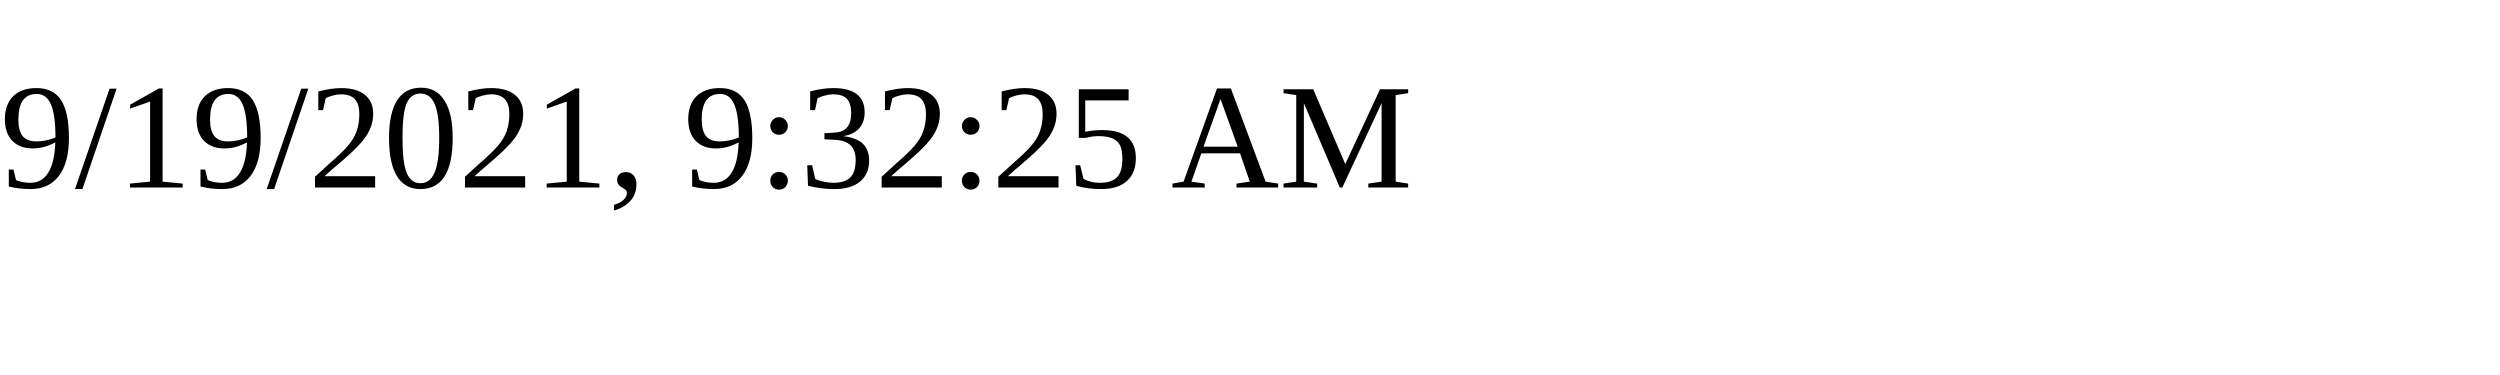
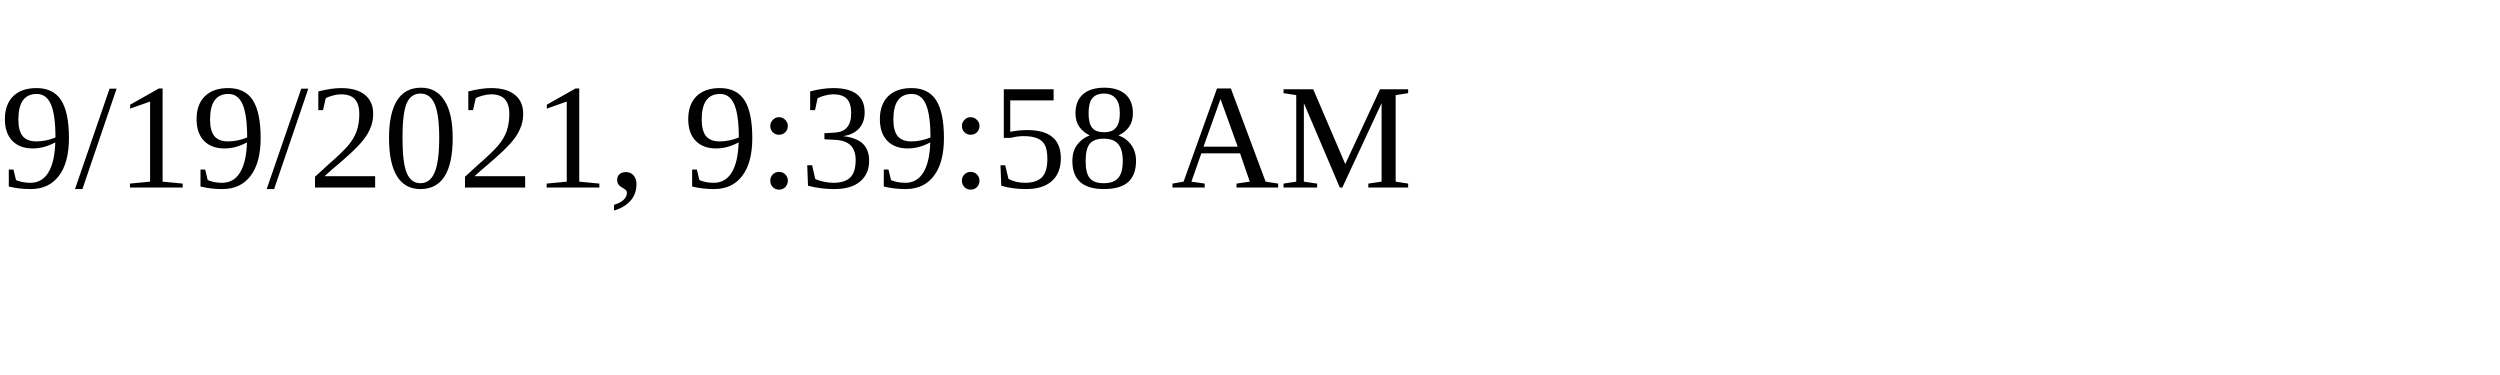
<svg xmlns="http://www.w3.org/2000/svg" height="30" width="200">
-   <text x="0" y="15">9/19/2021, 9:32:25 AM</text>
+   <text x="0" y="15">9/19/2021, 9:39:58 AM</text>
</svg>
